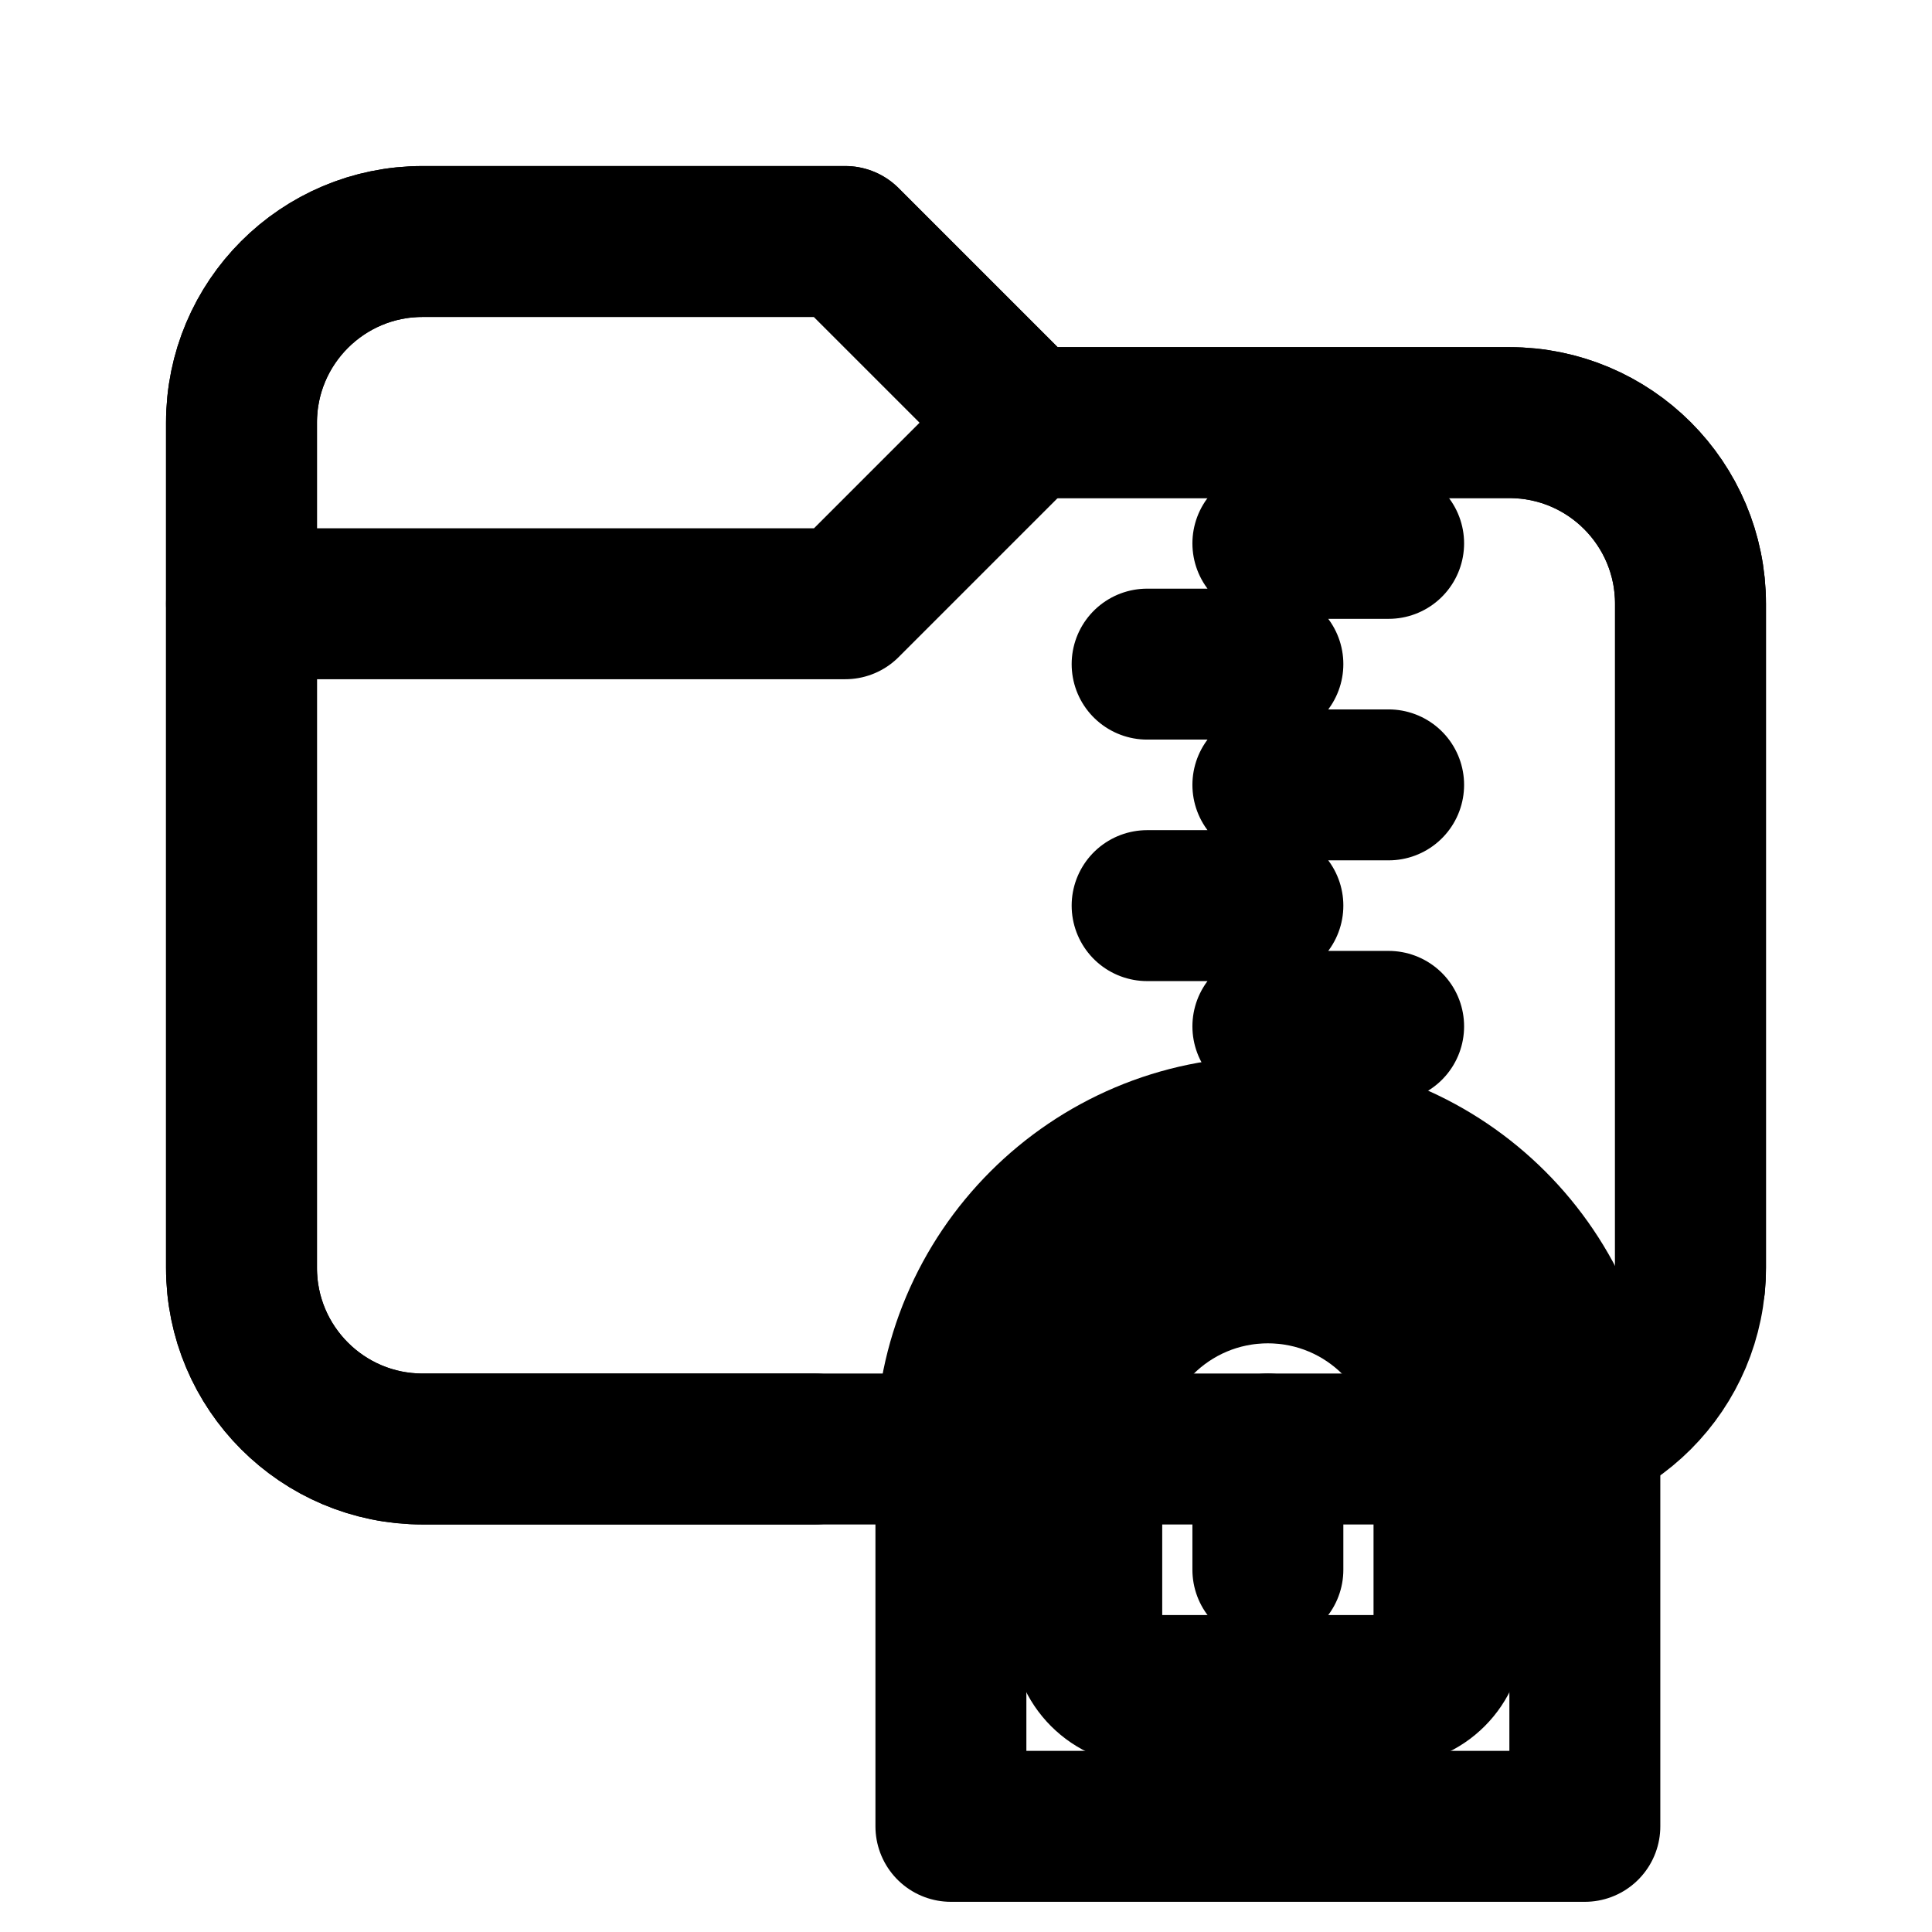
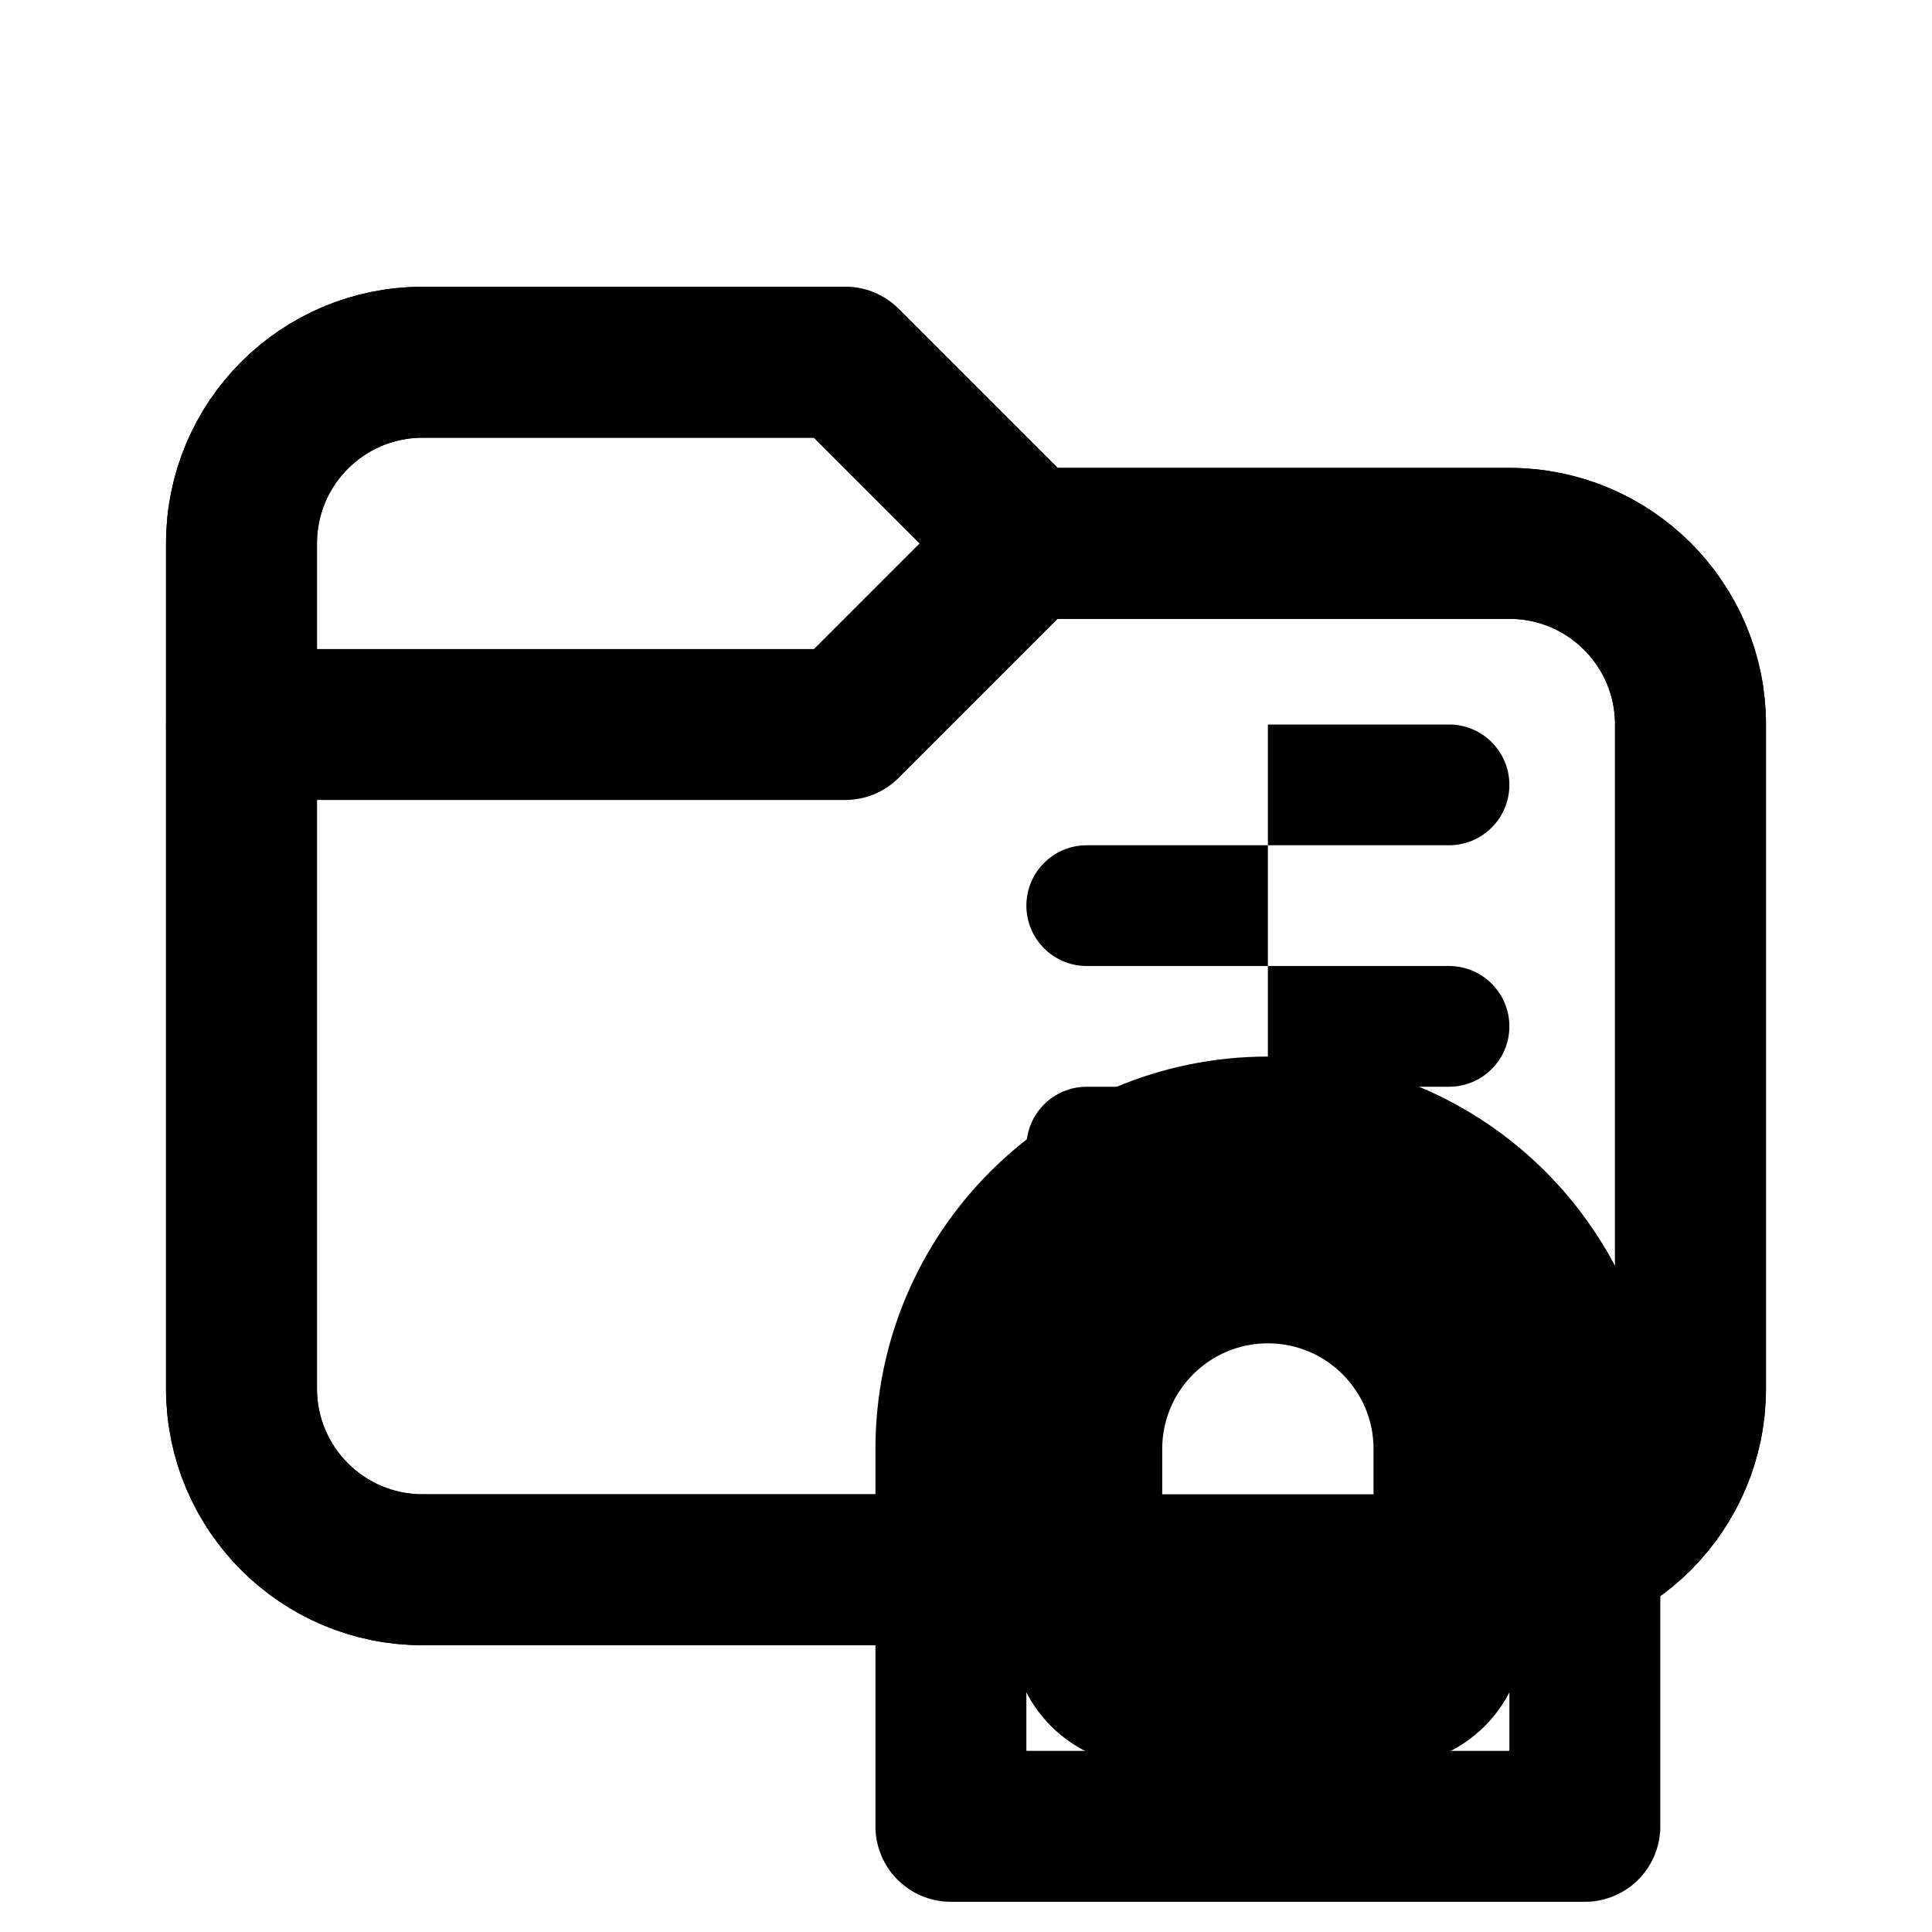
<svg xmlns="http://www.w3.org/2000/svg" data-set="area-pilot" data-keyline="square" width="16" height="16" viewBox="0 0 16 16" fill="none">
-   <path data-filled="fill" d="M2 10.5V3.5A1.5 1.5 0 0 1 3.5 2H7L8.5 3.5H12.5A1.5 1.5 0 0 1 14 5V10.5A1.5 1.5 0 0 1 12.5 12H3.5A1.5 1.5 0 0 1 2 10.5Z" fill="none" stroke="currentColor" stroke-width="1.25" stroke-linecap="round" stroke-linejoin="round" />
-   <path data-filled="line" d="M6.75 12L3.5 12A1.5 1.5 0 0 1 2 10.5L2 3.5A1.5 1.5 0 0 1 3.5 2L7 2L8.5 3.5L12.5 3.5A1.5 1.5 0 0 1 14 5L14 10.5A1.5 1.5 0 0 1 13.994 10.638" fill="none" stroke="currentColor" stroke-width="1.25" stroke-linecap="round" stroke-linejoin="round" />
-   <path data-filled="cut" d="M2 5H7L8.5 3.5" fill="none" stroke="currentColor" stroke-width="1.25" stroke-linecap="round" stroke-linejoin="round" />
-   <path data-filled="knockout" d="M10.5 4.5H11.5M9.5 5.5H10.5M10.5 6.5H11.5M9.5 7.5H10.5M10.5 8.5H11.5" fill="none" stroke="currentColor" stroke-width="1.25" stroke-linecap="round" stroke-linejoin="round" />
-   <path data-filled="solid" d="M9 12A1.5 1.5 0 0 1 12 12V13.5A0.5 0.5 0 0 1 11.5 14H9.5A0.5 0.5 0 0 1 9 13.5Z" fill="none" stroke="currentColor" stroke-width="1.25" stroke-linecap="round" stroke-linejoin="round" />
-   <path data-filled="gap" d="M7.875 12A2.625 2.625 0 0 1 13.125 12V15.125H7.875Z" fill="none" stroke="currentColor" stroke-width="1.25" stroke-linecap="round" stroke-linejoin="round" />
-   <path data-filled="gap" d="M10.5 12V13" fill="none" stroke="currentColor" stroke-width="1.25" stroke-linecap="round" stroke-linejoin="round" />
+   <path data-filled="fill" d="M2 11.5V4.5A1.5 1.5 0 0 1 3.5 3H7L8.5 4.5H12.5A1.5 1.5 0 0 1 14 6V11.5A1.5 1.5 0 0 1 12.5 13H3.5A1.5 1.5 0 0 1 2 11.5Z" fill="none" stroke="currentColor" stroke-width="1.25" stroke-linecap="round" stroke-linejoin="round" />
+   <path data-filled="line" d="M9 13H3.5A1.5 1.5 0 0 1 2 11.5V4.5A1.5 1.5 0 0 1 3.5 3H7L8.5 4.5H12.5A1.5 1.5 0 0 1 14 6V11.5A1.5 1.5 0 0 1 12.5 13H12" fill="none" stroke="currentColor" stroke-width="1.25" stroke-linecap="round" stroke-linejoin="round" />
+   <path data-filled="cut" d="M2 6H7L8.5 4.5" fill="none" stroke="currentColor" stroke-width="1.25" stroke-linecap="round" stroke-linejoin="round" />
+   <path data-filled="hole" d="M10.5 6H12A0.5 0.5 0 0 1 12 7H10.5ZM10.5 7V8H9A0.5 0.5 0 0 1 9 7ZM10.5 8H12A0.5 0.5 0 0 1 12 9H10.5ZM10.5 9V10H9A0.5 0.5 0 0 1 9 9Z" fill="currentColor" />
+   <path data-filled="solid" d="M9 13.5V12A1.5 1.5 0 0 1 12 12V13.5A0.5 0.5 0 0 1 11.5 14H9.5A0.5 0.5 0 0 1 9 13.5Z" fill="none" stroke="currentColor" stroke-width="1.25" stroke-linecap="round" stroke-linejoin="round" />
+   <path data-filled="gap" d="M7.875 15.125V12A2.625 2.625 0 0 1 13.125 12V15.125Z" fill="none" stroke="currentColor" stroke-width="1.25" stroke-linecap="round" stroke-linejoin="round" />
</svg>
